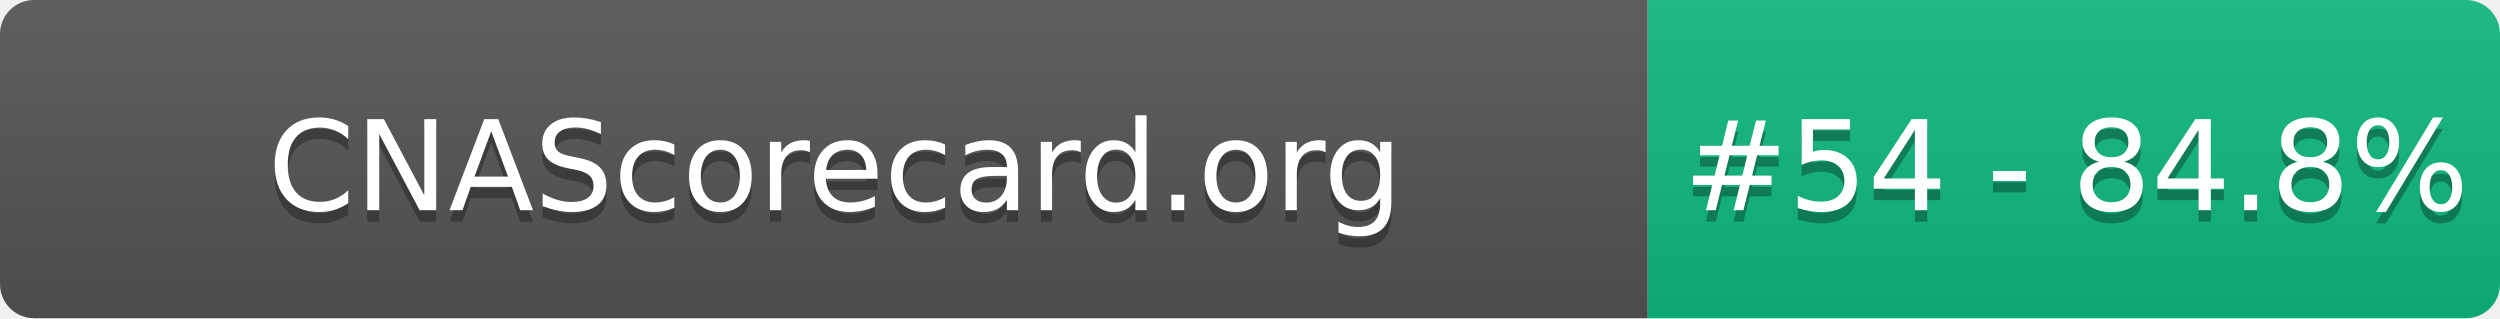
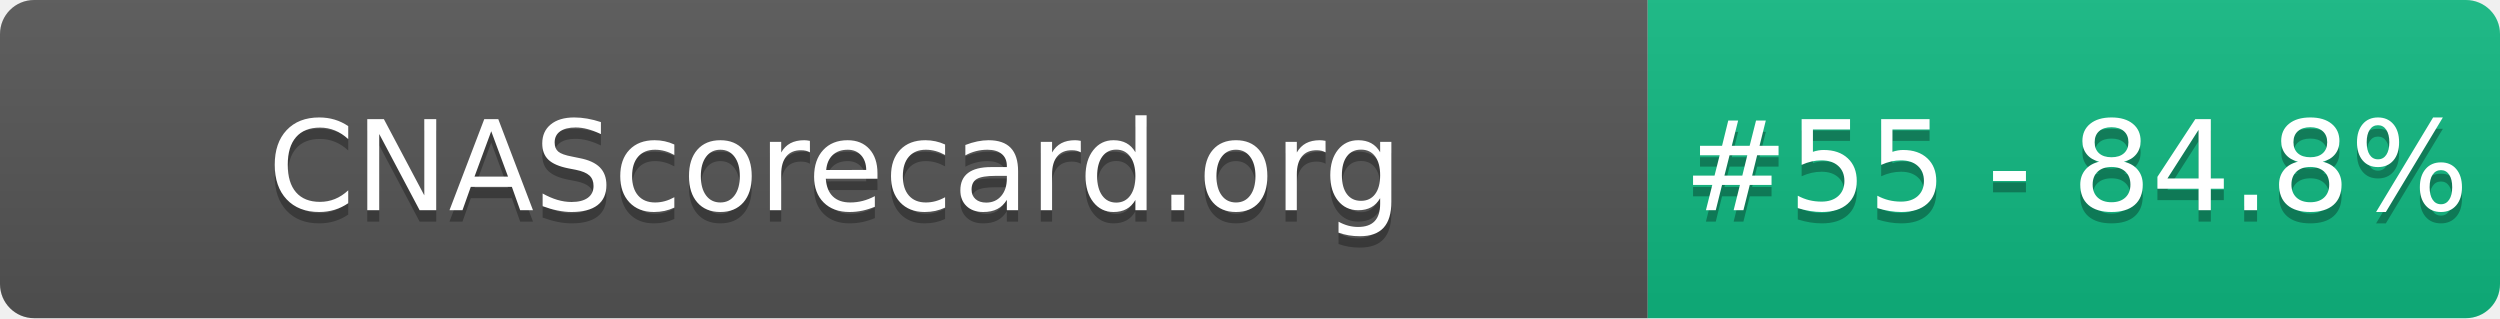
- <svg xmlns="http://www.w3.org/2000/svg" width="220" height="28" role="img" aria-label="CNAScorecard.org: #54 - 84.8%">
+ <svg xmlns="http://www.w3.org/2000/svg" width="220" height="28" role="img" aria-label="CNAScorecard.org: #55 - 84.8%">
  <linearGradient id="s" x2="0" y2="100%">
    <stop offset="0" stop-color="#bbb" stop-opacity=".1" />
    <stop offset="1" stop-opacity=".1" />
  </linearGradient>
  <clipPath id="r">
    <rect width="220" height="28" rx="3" fill="#fff" />
  </clipPath>
  <g clip-path="url(#r)">
    <rect width="145" height="28" fill="#555" />
    <rect x="145" width="75" height="28" fill="#10B981" />
    <rect width="220" height="28" fill="url(#s)" />
  </g>
  <g fill="#fff" text-anchor="middle" font-family="Verdana,Geneva,DejaVu Sans,sans-serif" text-rendering="geometricPrecision" font-size="110">
    <text aria-hidden="true" x="735" y="195" fill="#010101" fill-opacity=".3" transform="scale(.1)" textLength="1350">CNAScorecard.org</text>
    <text x="735" y="185" transform="scale(.1)" fill="#fff" textLength="1350">CNAScorecard.org</text>
-     <text aria-hidden="true" x="1827" y="195" fill="#010101" fill-opacity=".3" transform="scale(.1)" textLength="605">#54 - 84.8%</text>
-     <text x="1827" y="185" transform="scale(.1)" fill="#fff" textLength="605">#54 - 84.8%</text>
+     <text aria-hidden="true" x="1827" y="195" fill="#010101" fill-opacity=".3" transform="scale(.1)" textLength="605">#55 - 84.8%</text>
+     <text x="1827" y="185" transform="scale(.1)" fill="#fff" textLength="605">#55 - 84.8%</text>
  </g>
</svg>
